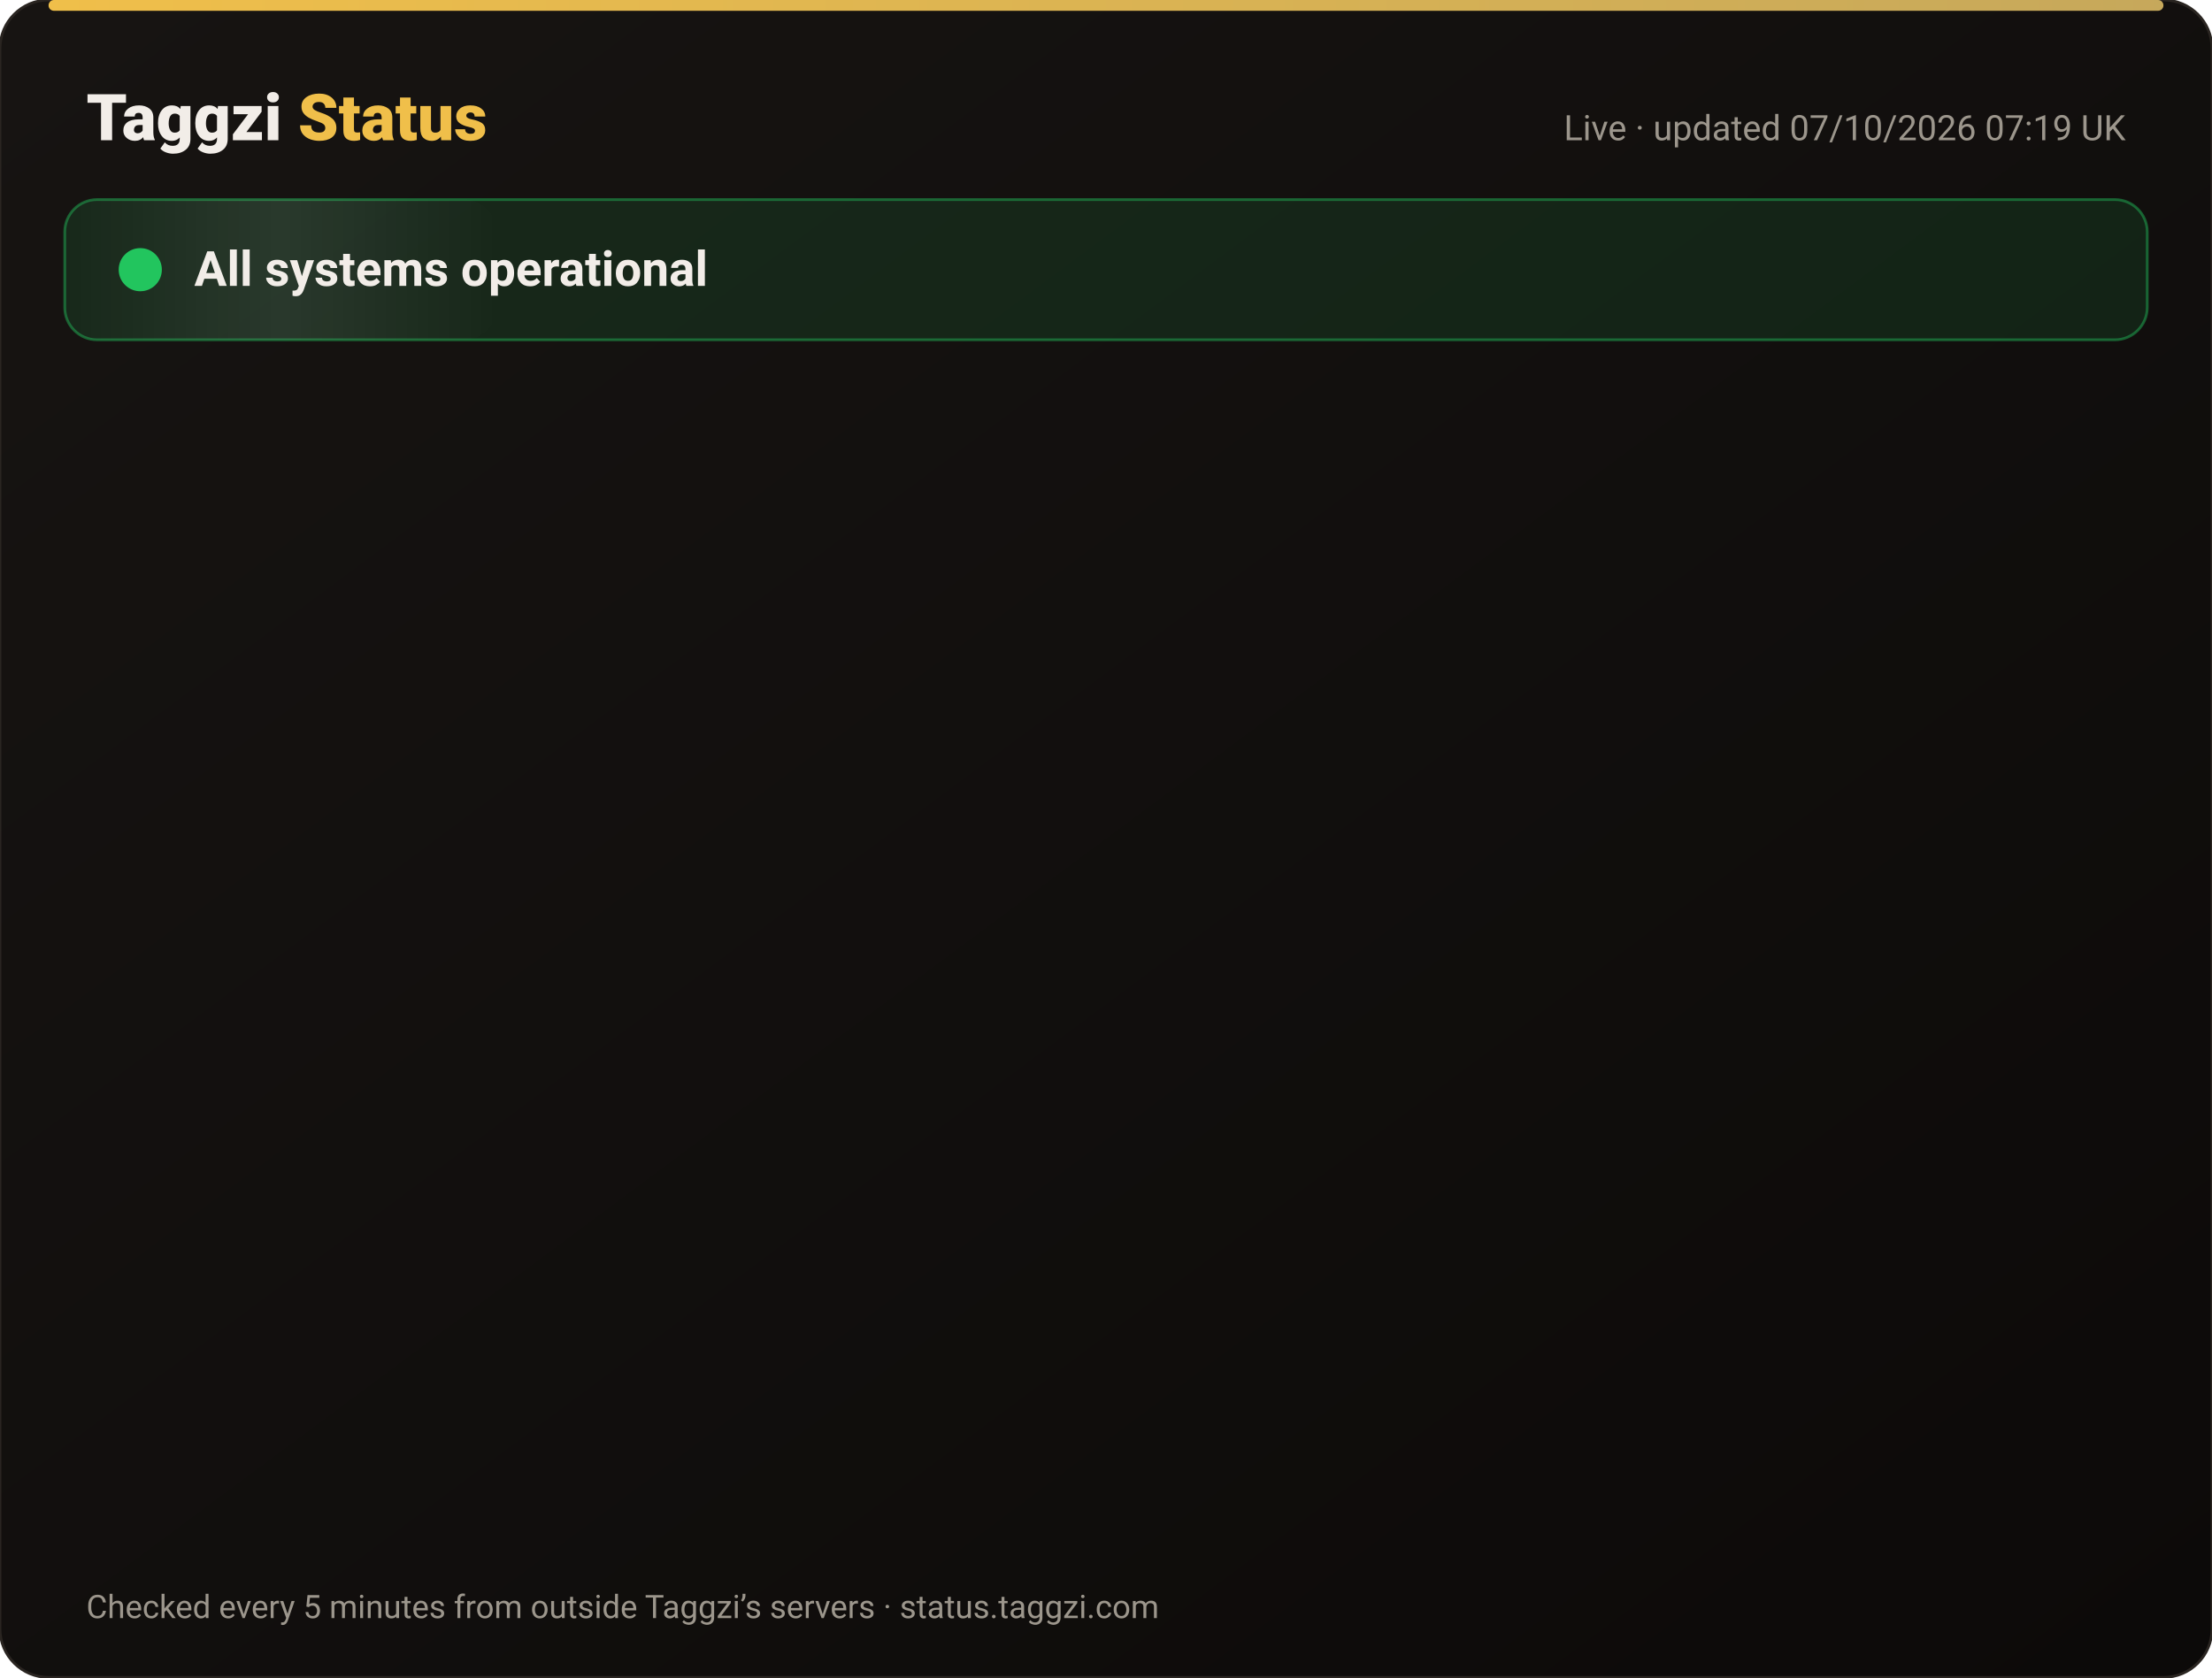
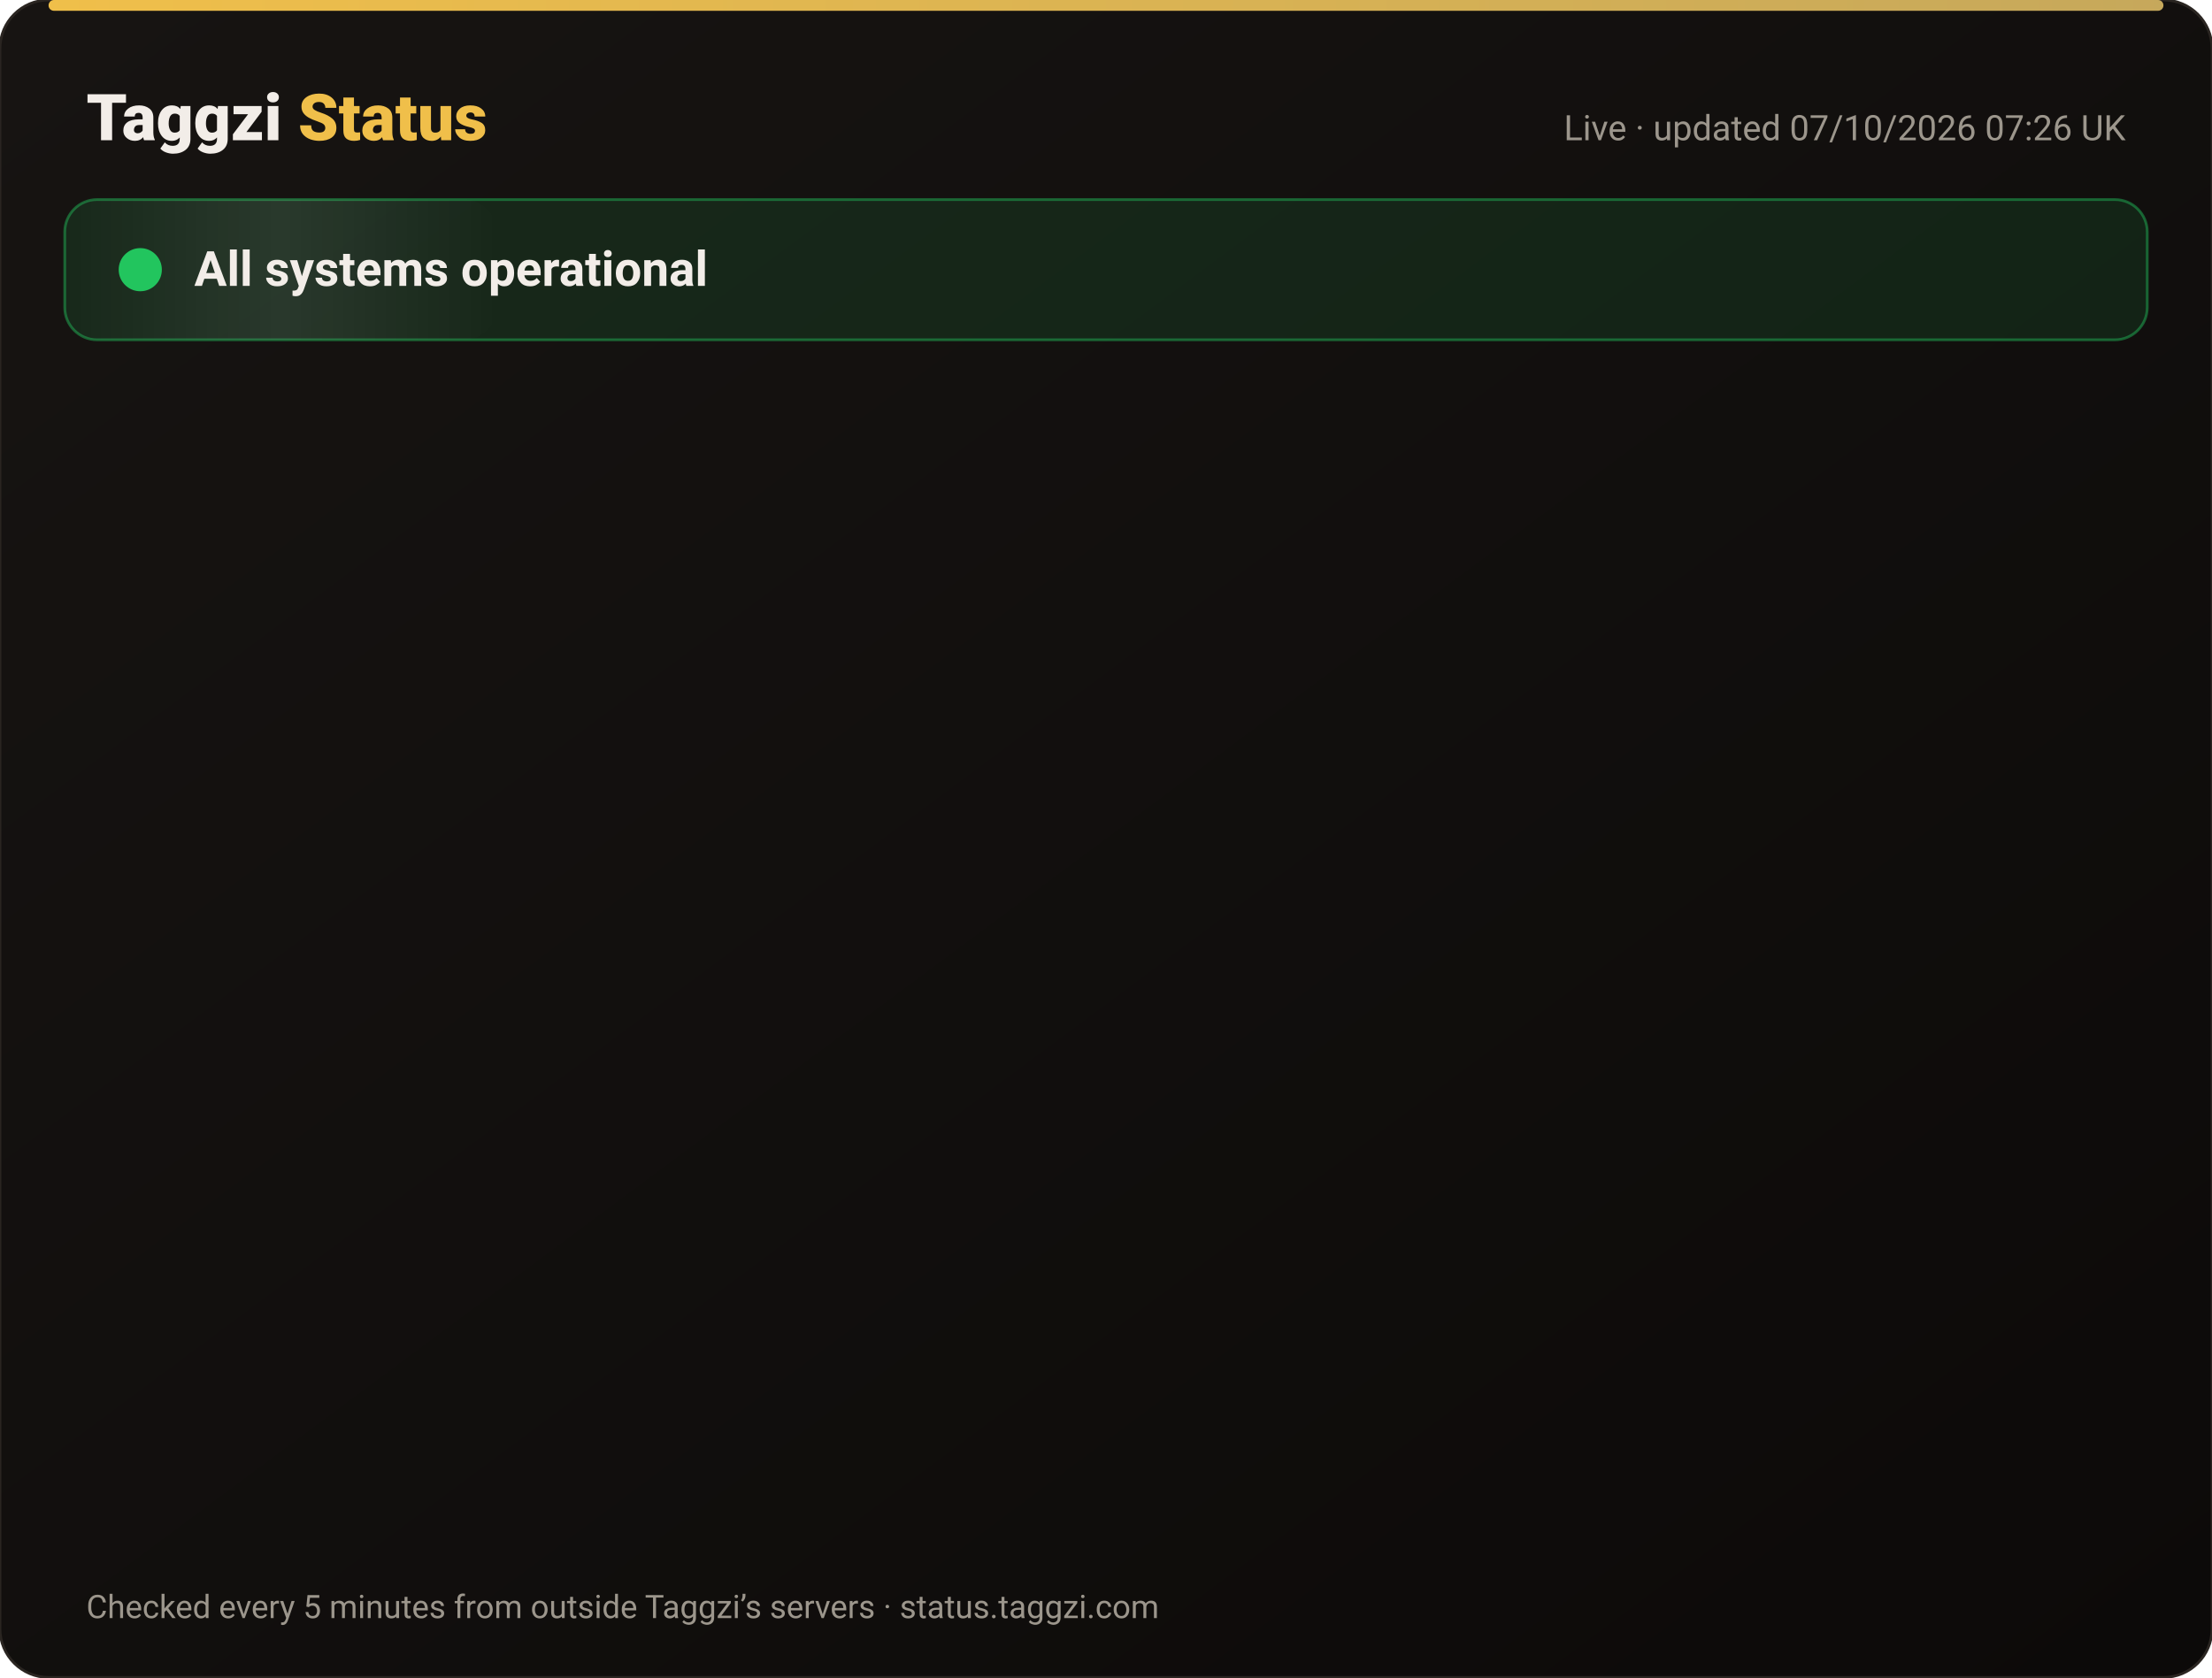
<svg xmlns="http://www.w3.org/2000/svg" width="820" height="622" viewBox="0 0 820 622" font-family="-apple-system,Segoe UI,Roboto,Helvetica,Arial,sans-serif">
  <defs>
    <linearGradient id="bg" x1="0" y1="0" x2="1" y2="1">
      <stop offset="0" stop-color="#171412" />
      <stop offset="1" stop-color="#0C0A09" />
    </linearGradient>
    <linearGradient id="gold" x1="0" x2="1">
      <stop offset="0" stop-color="#F0BF4A" />
      <stop offset="1" stop-color="#c6a85b" />
    </linearGradient>
    <linearGradient id="shine" x1="0" x2="1">
      <stop offset="0" stop-color="#fff" stop-opacity="0" />
      <stop offset=".5" stop-color="#fff" stop-opacity=".08" />
      <stop offset="1" stop-color="#fff" stop-opacity="0" />
    </linearGradient>
  </defs>
  <rect width="820" height="622" rx="18" fill="url(#bg)" stroke="#2a2521" />
  <rect x="18" y="0" width="784" height="4" rx="2" fill="url(#gold)" />
  <text x="32" y="52" font-size="24" font-weight="800" fill="#F2EDE8">Taggzi <tspan fill="#F0BF4A">Status</tspan>
  </text>
-   <text x="788" y="52" font-size="13" fill="#9C968C" text-anchor="end">Live · updated 07/10/2026 07:19 UK</text>
+   <text x="788" y="52" font-size="13" fill="#9C968C" text-anchor="end">Live · updated 07/10/2026 07:26 UK</text>
  <rect x="24" y="74" width="772" height="52" rx="12" fill="#22c55e" fill-opacity=".12" stroke="#22c55e" stroke-opacity=".45" />
  <rect x="24" y="74" width="160" height="52" rx="12" fill="url(#shine)">
    <animate attributeName="x" from="-160" to="820" dur="4s" repeatCount="indefinite" />
  </rect>
  <circle cx="52" cy="100" r="7" fill="#22c55e" />
  <circle cx="52" cy="100" r="7" fill="none" stroke="#22c55e" stroke-width="2">
    <animate attributeName="r" values="7;15;7" dur="2s" repeatCount="indefinite" />
    <animate attributeName="opacity" values=".9;0;.9" dur="2s" repeatCount="indefinite" />
  </circle>
  <text x="72" y="106" font-size="18" font-weight="700" fill="#F2EDE8">All systems operational</text>
  <g opacity="0">
    <animate attributeName="opacity" from="0" to="1" begin="0.00s" dur=".6s" fill="freeze" />
    <line x1="32" y1="188" x2="788" y2="188" stroke="#2a2521" />
    <circle cx="44" cy="166" r="6" fill="#22c55e">
      <animate attributeName="opacity" values="1;.45;1" dur="2.4s" begin="0.00s" repeatCount="indefinite" />
    </circle>
    <text x="62" y="171" font-size="15" font-weight="650" fill="#F2EDE8">Website</text>
    <text x="630" y="171" font-size="13" fill="#9C968C" text-anchor="end">100.00% uptime</text>
    <rect x="648" y="154" width="140" height="24" rx="12" fill="#22c55e" fill-opacity=".14" stroke="#22c55e" stroke-opacity=".5" />
    <text x="718" y="171" font-size="12" font-weight="700" fill="#22c55e" text-anchor="middle">Operational</text>
  </g>
  <g opacity="0">
    <animate attributeName="opacity" from="0" to="1" begin="0.15s" dur=".6s" fill="freeze" />
    <line x1="32" y1="234" x2="788" y2="234" stroke="#2a2521" />
    <circle cx="44" cy="212" r="6" fill="#22c55e">
      <animate attributeName="opacity" values="1;.45;1" dur="2.4s" begin="0.15s" repeatCount="indefinite" />
    </circle>
    <text x="62" y="217" font-size="15" font-weight="650" fill="#F2EDE8">Tag scans</text>
    <text x="630" y="217" font-size="13" fill="#9C968C" text-anchor="end">100.00% uptime</text>
    <rect x="648" y="200" width="140" height="24" rx="12" fill="#22c55e" fill-opacity=".14" stroke="#22c55e" stroke-opacity=".5" />
    <text x="718" y="217" font-size="12" font-weight="700" fill="#22c55e" text-anchor="middle">Operational</text>
  </g>
  <g opacity="0">
    <animate attributeName="opacity" from="0" to="1" begin="0.30s" dur=".6s" fill="freeze" />
    <line x1="32" y1="280" x2="788" y2="280" stroke="#2a2521" />
    <circle cx="44" cy="258" r="6" fill="#22c55e">
      <animate attributeName="opacity" values="1;.45;1" dur="2.4s" begin="0.30s" repeatCount="indefinite" />
    </circle>
    <text x="62" y="263" font-size="15" font-weight="650" fill="#F2EDE8">Manual tag lookup</text>
    <text x="630" y="263" font-size="13" fill="#9C968C" text-anchor="end">100.00% uptime</text>
    <rect x="648" y="246" width="140" height="24" rx="12" fill="#22c55e" fill-opacity=".14" stroke="#22c55e" stroke-opacity=".5" />
    <text x="718" y="263" font-size="12" font-weight="700" fill="#22c55e" text-anchor="middle">Operational</text>
  </g>
  <g opacity="0">
    <animate attributeName="opacity" from="0" to="1" begin="0.45s" dur=".6s" fill="freeze" />
    <line x1="32" y1="326" x2="788" y2="326" stroke="#2a2521" />
    <circle cx="44" cy="304" r="6" fill="#22c55e">
      <animate attributeName="opacity" values="1;.45;1" dur="2.4s" begin="0.45s" repeatCount="indefinite" />
    </circle>
    <text x="62" y="309" font-size="15" font-weight="650" fill="#F2EDE8">App &amp; login</text>
    <text x="630" y="309" font-size="13" fill="#9C968C" text-anchor="end">100.00% uptime</text>
    <rect x="648" y="292" width="140" height="24" rx="12" fill="#22c55e" fill-opacity=".14" stroke="#22c55e" stroke-opacity=".5" />
    <text x="718" y="309" font-size="12" font-weight="700" fill="#22c55e" text-anchor="middle">Operational</text>
  </g>
  <g opacity="0">
    <animate attributeName="opacity" from="0" to="1" begin="0.60s" dur=".6s" fill="freeze" />
    <line x1="32" y1="372" x2="788" y2="372" stroke="#2a2521" />
    <circle cx="44" cy="350" r="6" fill="#22c55e">
      <animate attributeName="opacity" values="1;.45;1" dur="2.4s" begin="0.60s" repeatCount="indefinite" />
    </circle>
    <text x="62" y="355" font-size="15" font-weight="650" fill="#F2EDE8">Community alerts</text>
    <text x="630" y="355" font-size="13" fill="#9C968C" text-anchor="end">100.00% uptime</text>
    <rect x="648" y="338" width="140" height="24" rx="12" fill="#22c55e" fill-opacity=".14" stroke="#22c55e" stroke-opacity=".5" />
    <text x="718" y="355" font-size="12" font-weight="700" fill="#22c55e" text-anchor="middle">Operational</text>
  </g>
  <g opacity="0">
    <animate attributeName="opacity" from="0" to="1" begin="0.75s" dur=".6s" fill="freeze" />
    <line x1="32" y1="418" x2="788" y2="418" stroke="#2a2521" />
    <circle cx="44" cy="396" r="6" fill="#22c55e">
      <animate attributeName="opacity" values="1;.45;1" dur="2.4s" begin="0.75s" repeatCount="indefinite" />
    </circle>
    <text x="62" y="401" font-size="15" font-weight="650" fill="#F2EDE8">Private calling</text>
    <text x="630" y="401" font-size="13" fill="#9C968C" text-anchor="end">100.00% uptime</text>
    <rect x="648" y="384" width="140" height="24" rx="12" fill="#22c55e" fill-opacity=".14" stroke="#22c55e" stroke-opacity=".5" />
    <text x="718" y="401" font-size="12" font-weight="700" fill="#22c55e" text-anchor="middle">Operational</text>
  </g>
  <g opacity="0">
    <animate attributeName="opacity" from="0" to="1" begin="0.90s" dur=".6s" fill="freeze" />
    <line x1="32" y1="464" x2="788" y2="464" stroke="#2a2521" />
    <circle cx="44" cy="442" r="6" fill="#22c55e">
      <animate attributeName="opacity" values="1;.45;1" dur="2.4s" begin="0.90s" repeatCount="indefinite" />
    </circle>
    <text x="62" y="447" font-size="15" font-weight="650" fill="#F2EDE8">Payments</text>
    <text x="630" y="447" font-size="13" fill="#9C968C" text-anchor="end">100.00% uptime</text>
    <rect x="648" y="430" width="140" height="24" rx="12" fill="#22c55e" fill-opacity=".14" stroke="#22c55e" stroke-opacity=".5" />
    <text x="718" y="447" font-size="12" font-weight="700" fill="#22c55e" text-anchor="middle">Operational</text>
  </g>
  <g opacity="0">
    <animate attributeName="opacity" from="0" to="1" begin="1.05s" dur=".6s" fill="freeze" />
    <line x1="32" y1="510" x2="788" y2="510" stroke="#2a2521" />
    <circle cx="44" cy="488" r="6" fill="#22c55e">
      <animate attributeName="opacity" values="1;.45;1" dur="2.4s" begin="1.05s" repeatCount="indefinite" />
    </circle>
    <text x="62" y="493" font-size="15" font-weight="650" fill="#F2EDE8">Email &amp; support</text>
    <text x="630" y="493" font-size="13" fill="#9C968C" text-anchor="end">100.00% uptime</text>
    <rect x="648" y="476" width="140" height="24" rx="12" fill="#22c55e" fill-opacity=".14" stroke="#22c55e" stroke-opacity=".5" />
    <text x="718" y="493" font-size="12" font-weight="700" fill="#22c55e" text-anchor="middle">Operational</text>
  </g>
  <g opacity="0">
    <animate attributeName="opacity" from="0" to="1" begin="1.20s" dur=".6s" fill="freeze" />
    <line x1="32" y1="556" x2="788" y2="556" stroke="#2a2521" />
    <circle cx="44" cy="534" r="6" fill="#22c55e">
      <animate attributeName="opacity" values="1;.45;1" dur="2.4s" begin="1.20s" repeatCount="indefinite" />
    </circle>
    <text x="62" y="539" font-size="15" font-weight="650" fill="#F2EDE8">Secure connection (SSL)</text>
    <text x="630" y="539" font-size="13" fill="#9C968C" text-anchor="end">100.00% uptime</text>
    <rect x="648" y="522" width="140" height="24" rx="12" fill="#22c55e" fill-opacity=".14" stroke="#22c55e" stroke-opacity=".5" />
    <text x="718" y="539" font-size="12" font-weight="700" fill="#22c55e" text-anchor="middle">Operational</text>
  </g>
  <text x="32" y="600" font-size="12" fill="#9C968C">Checked every 5 minutes from outside Taggzi’s servers · status.taggzi.com</text>
</svg>
